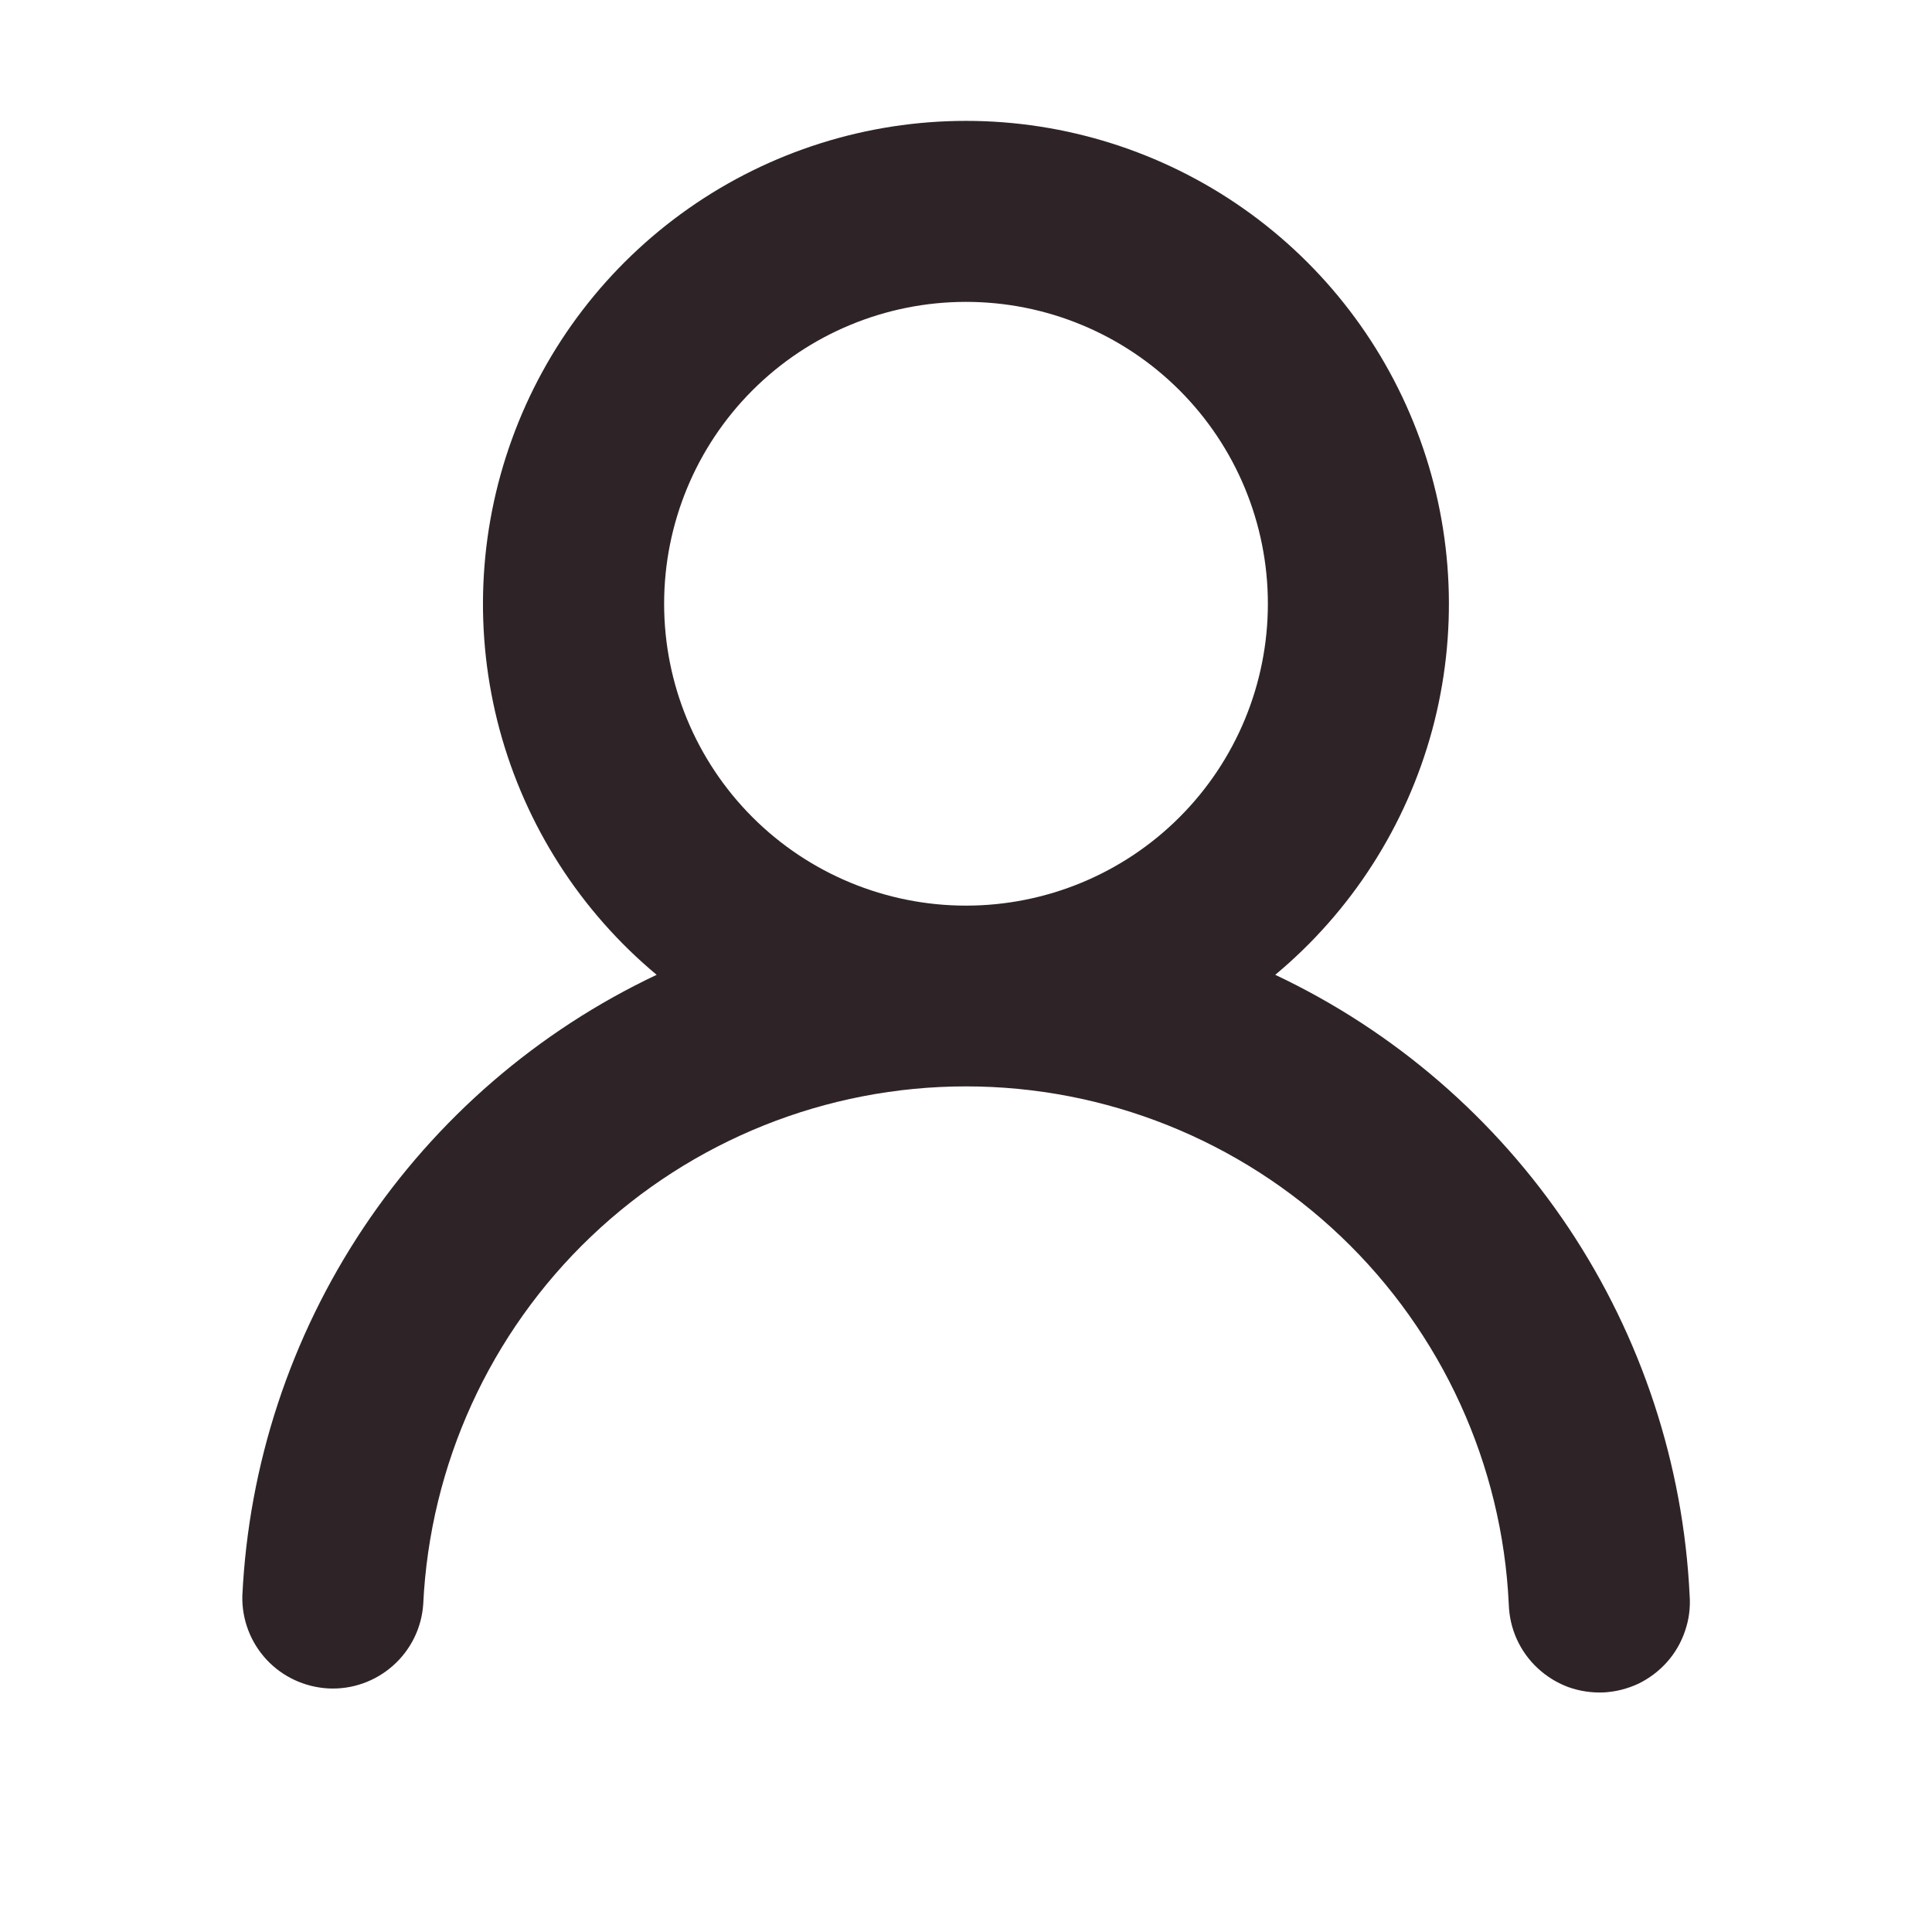
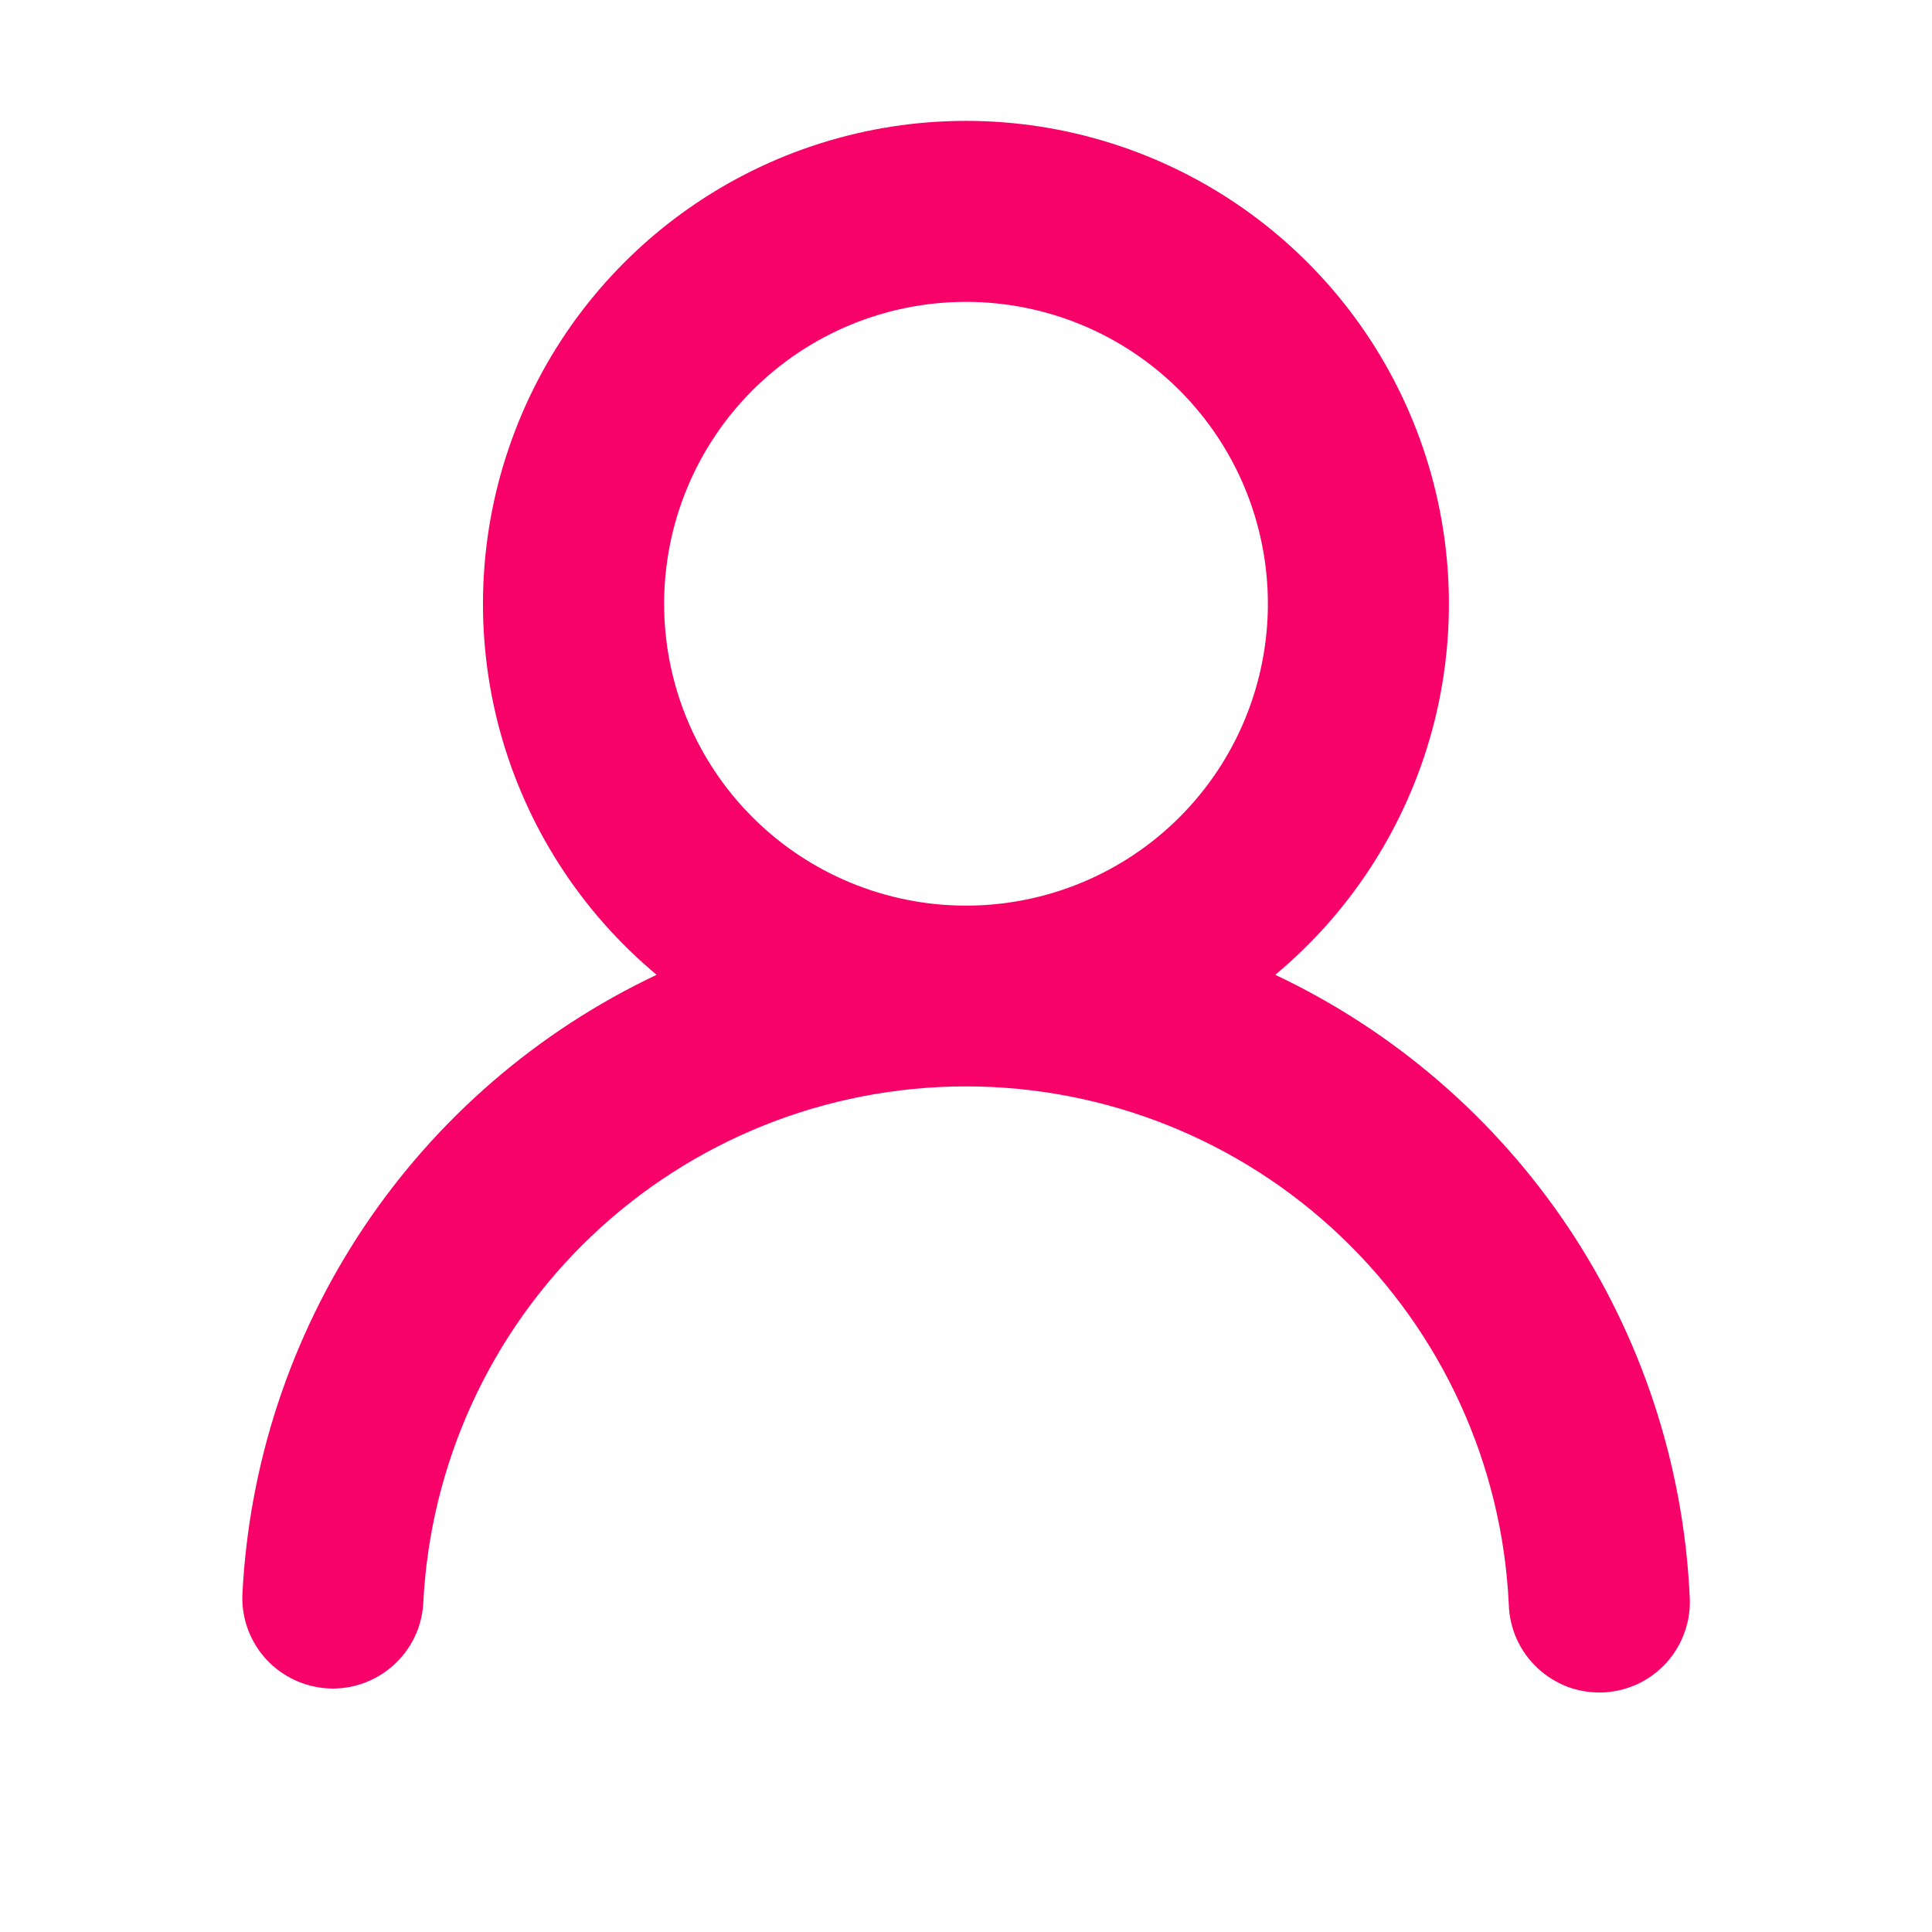
<svg xmlns="http://www.w3.org/2000/svg" width="16" height="16" viewBox="0 0 16 16" fill="none">
-   <path fill-rule="evenodd" clip-rule="evenodd" d="M10.5 5C10.5 5.663 10.237 6.299 9.768 6.768C9.299 7.237 8.663 7.5 8 7.5C7.337 7.5 6.701 7.237 6.232 6.768C5.763 6.299 5.5 5.663 5.5 5C5.5 4.337 5.763 3.701 6.232 3.232C6.701 2.763 7.337 2.5 8 2.5C8.663 2.5 9.299 2.763 9.768 3.232C10.237 3.701 10.5 4.337 10.5 5ZM10.561 8.073C11.192 7.547 11.646 6.839 11.861 6.045C12.075 5.252 12.04 4.411 11.76 3.639C11.48 2.866 10.969 2.198 10.296 1.726C9.623 1.254 8.821 1.001 8 1.001C7.178 1.001 6.376 1.254 5.703 1.726C5.03 2.198 4.518 2.866 4.239 3.639C3.959 4.411 3.924 5.252 4.138 6.045C4.353 6.839 4.807 7.547 5.438 8.073C4.454 8.538 3.614 9.263 3.01 10.168C2.406 11.074 2.059 12.127 2.007 13.215C2.002 13.411 2.074 13.601 2.208 13.745C2.341 13.888 2.526 13.973 2.722 13.983C2.918 13.992 3.109 13.924 3.256 13.793C3.402 13.663 3.492 13.481 3.505 13.285C3.56 12.13 4.057 11.039 4.894 10.241C5.731 9.443 6.843 8.997 8 8.997C9.157 8.997 10.269 9.443 11.106 10.241C11.943 11.039 12.441 12.13 12.495 13.285C12.498 13.385 12.52 13.483 12.561 13.574C12.602 13.665 12.661 13.747 12.734 13.815C12.807 13.883 12.893 13.936 12.986 13.971C13.08 14.005 13.18 14.02 13.28 14.016C13.38 14.011 13.477 13.986 13.568 13.944C13.658 13.9 13.738 13.84 13.805 13.765C13.871 13.691 13.922 13.604 13.954 13.509C13.987 13.415 14 13.315 13.993 13.215C13.941 12.127 13.594 11.074 12.99 10.168C12.385 9.263 11.546 8.538 10.561 8.073Z" fill="#2E2428" />
+   <path fill-rule="evenodd" clip-rule="evenodd" d="M10.5 5C10.5 5.663 10.237 6.299 9.768 6.768C9.299 7.237 8.663 7.5 8 7.5C7.337 7.5 6.701 7.237 6.232 6.768C5.763 6.299 5.5 5.663 5.5 5C5.5 4.337 5.763 3.701 6.232 3.232C6.701 2.763 7.337 2.5 8 2.5C8.663 2.5 9.299 2.763 9.768 3.232C10.237 3.701 10.5 4.337 10.5 5ZM10.561 8.073C11.192 7.547 11.646 6.839 11.861 6.045C12.075 5.252 12.04 4.411 11.76 3.639C11.48 2.866 10.969 2.198 10.296 1.726C9.623 1.254 8.821 1.001 8 1.001C7.178 1.001 6.376 1.254 5.703 1.726C5.03 2.198 4.518 2.866 4.239 3.639C3.959 4.411 3.924 5.252 4.138 6.045C4.353 6.839 4.807 7.547 5.438 8.073C4.454 8.538 3.614 9.263 3.01 10.168C2.406 11.074 2.059 12.127 2.007 13.215C2.002 13.411 2.074 13.601 2.208 13.745C2.341 13.888 2.526 13.973 2.722 13.983C2.918 13.992 3.109 13.924 3.256 13.793C3.402 13.663 3.492 13.481 3.505 13.285C3.56 12.13 4.057 11.039 4.894 10.241C5.731 9.443 6.843 8.997 8 8.997C9.157 8.997 10.269 9.443 11.106 10.241C11.943 11.039 12.441 12.13 12.495 13.285C12.498 13.385 12.52 13.483 12.561 13.574C12.602 13.665 12.661 13.747 12.734 13.815C12.807 13.883 12.893 13.936 12.986 13.971C13.08 14.005 13.18 14.02 13.28 14.016C13.38 14.011 13.477 13.986 13.568 13.944C13.658 13.9 13.738 13.84 13.805 13.765C13.871 13.691 13.922 13.604 13.954 13.509C13.987 13.415 14 13.315 13.993 13.215C13.941 12.127 13.594 11.074 12.99 10.168C12.385 9.263 11.546 8.538 10.561 8.073Z" fill="#F70269" />
</svg>
